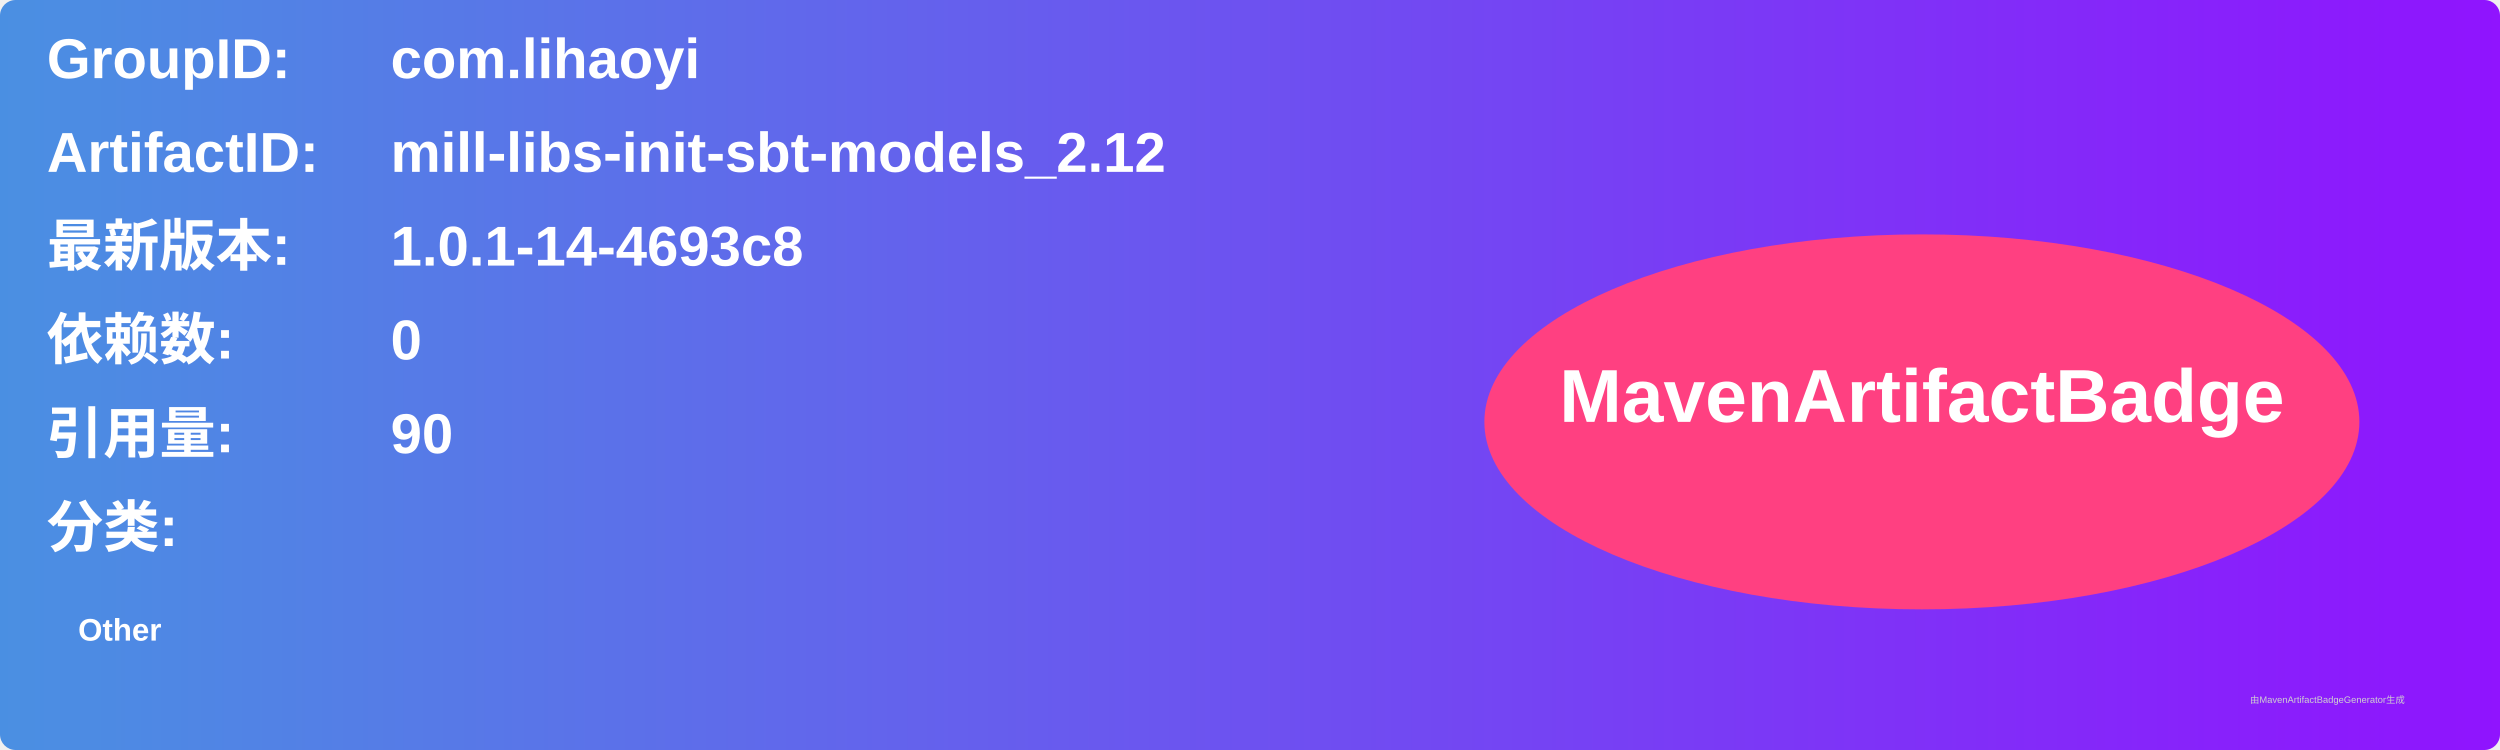
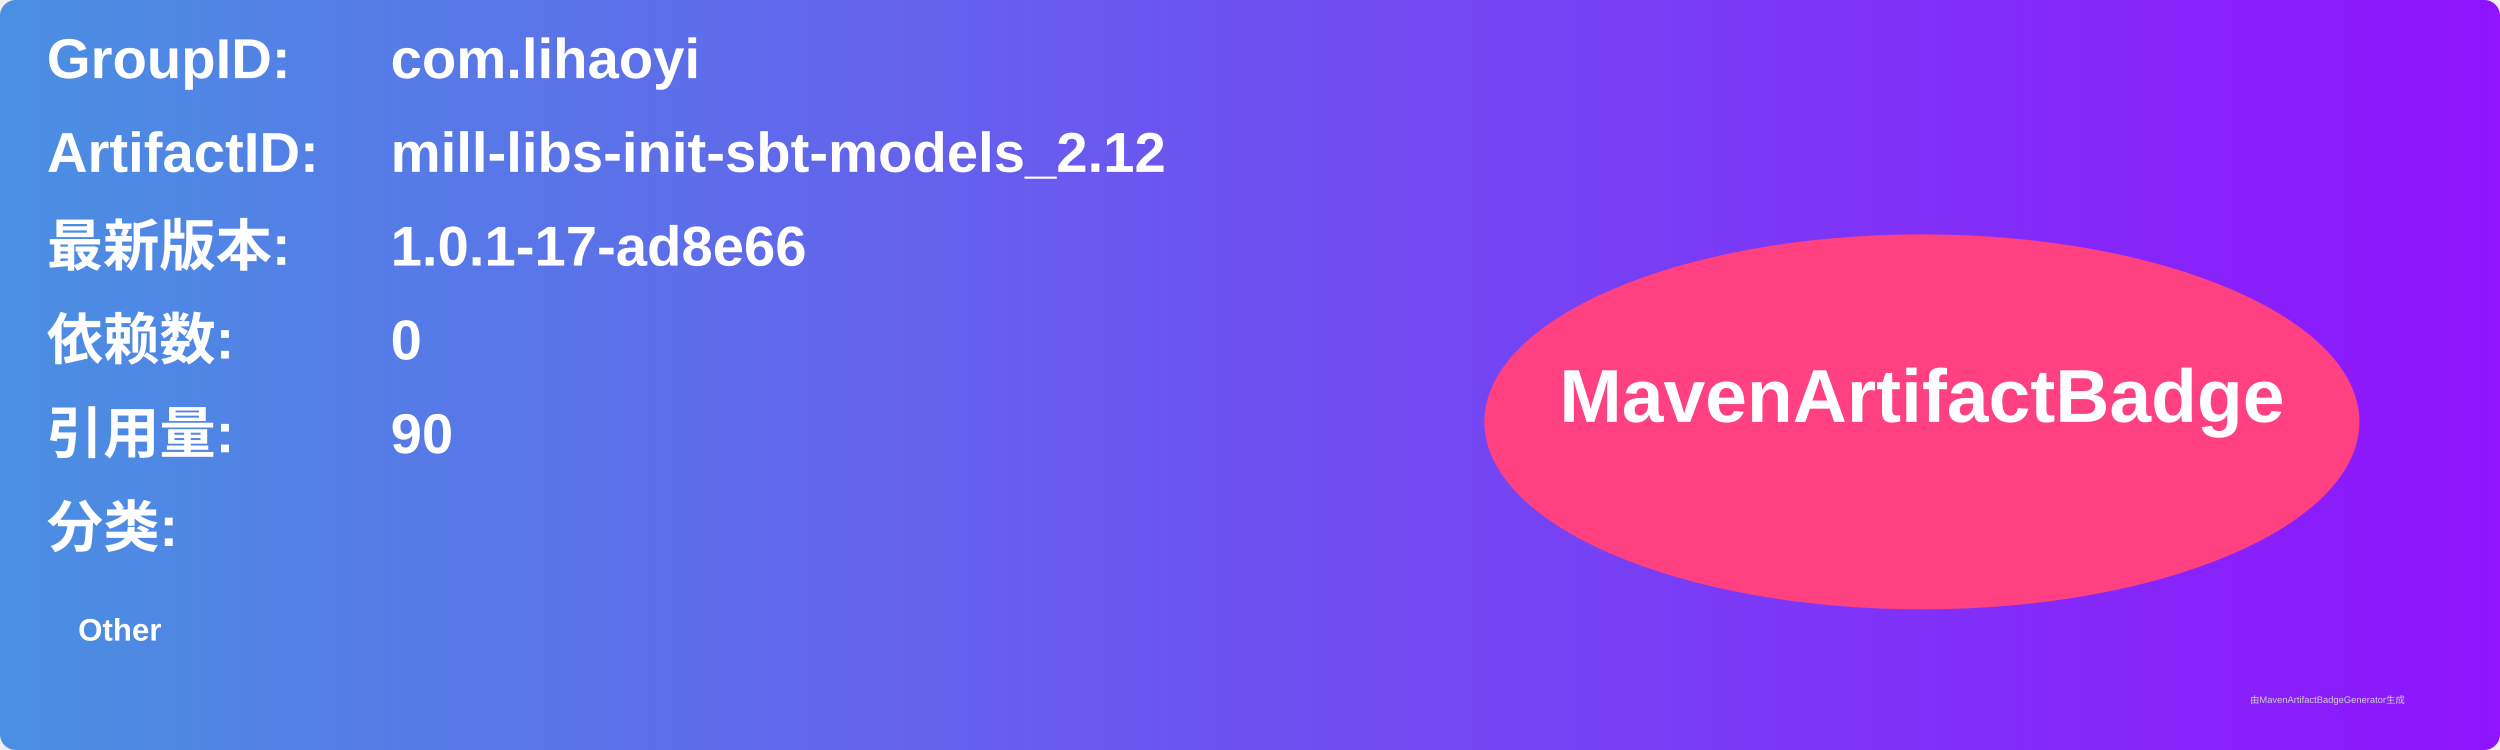
<svg xmlns="http://www.w3.org/2000/svg" width="800" height="240" viewBox="0 0 800 240">
  <linearGradient id="grad" x1="0%" y1="0%" x2="100%" y2="0%">
    <stop offset="0%" stop-color="#4a90e2" />
    <stop offset="100%" stop-color="#9013fe" />
  </linearGradient>
  <rect width="100%" height="100%" rx="5" ry="5" fill="url(#grad)" />
  <g transform="translate(15, 15)">
    <text x="0" y="10" font-family="Arial" font-size="18" fill="white" font-weight="bold" width="260">GroupID:</text>
    <text x="110" y="10" font-family="Arial" font-size="18" fill="white" font-weight="bold" width="460">com.lihaoyi</text>
    <text x="0" y="40" font-family="Arial" font-size="18" fill="white" font-weight="bold" width="260">ArtifactID:</text>
    <text x="110" y="40" font-family="Arial" font-size="18" fill="white" font-weight="bold" width="460">mill-libs-init-sbt-models_2.12</text>
    <text x="0" y="70" font-family="Arial" font-size="18" fill="white" font-weight="bold">最新版本:</text>
    <text x="110" y="70" font-family="Arial" font-size="18" fill="white" font-weight="bold">
-       <tspan font-weight="bold">1.0.1-14-4693c8</tspan>
+       <tspan font-weight="bold">1.0.1-17-ad8e66</tspan>
    </text>
    <text x="0" y="100" font-family="Arial" font-size="18" fill="white" font-weight="bold">依赖数: </text>
    <text x="110" y="100" font-family="Arial" font-size="18" fill="white">
      <tspan font-weight="bold">0</tspan>
    </text>
    <text x="0" y="130" font-family="Arial" font-size="18" fill="white" font-weight="bold">引用量: </text>
    <text x="110" y="130" font-family="Arial" font-size="18" fill="white">
      <tspan font-weight="bold">90</tspan>
    </text>
    <text x="0" y="160" font-family="Arial" font-size="18" fill="white" font-weight="bold">分类:</text>
    <text x="10" y="190" font-family="Arial" font-size="10" fill="white">
      <tspan font-weight="bold">Other</tspan>
    </text>
    <ellipse cx="600" cy="120" rx="140" ry="60" fill="#ff4081" />
    <text x="600" y="120" text-anchor="middle" font-family="Arial" font-size="24" fill="white" font-weight="bold">MavenArtifactBadge</text>
  </g>
  <text x="720" y="225" font-family="Arial" font-size="3" fill="#d0d0d0">由MavenArtifactBadgeGenerator生成</text>
</svg>
